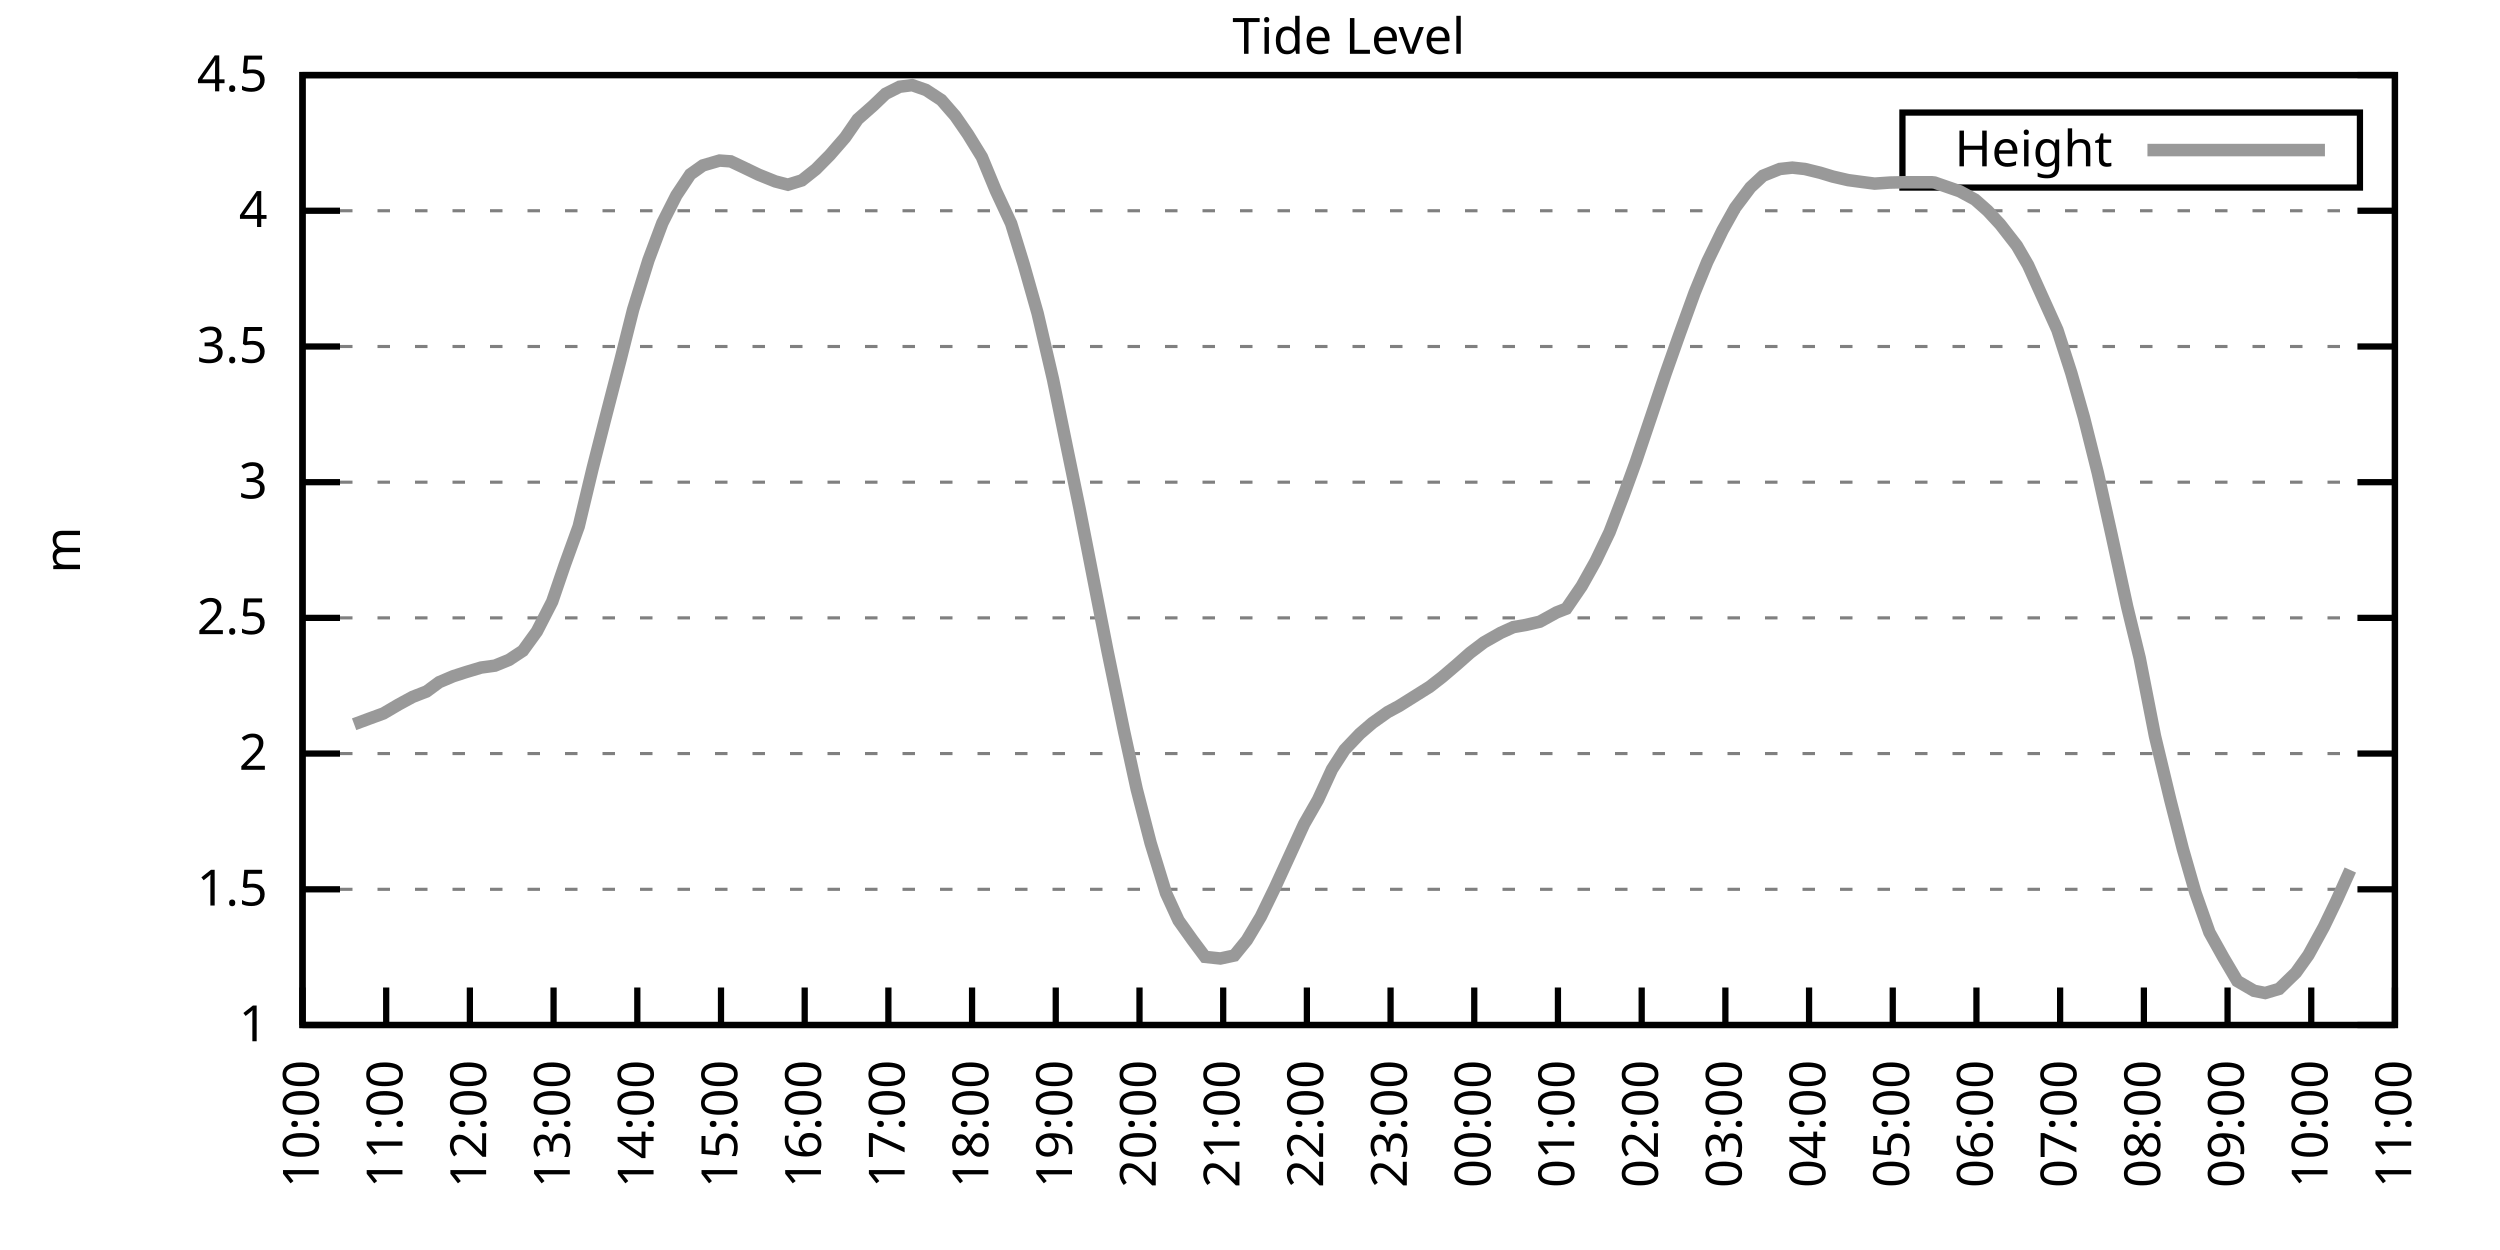
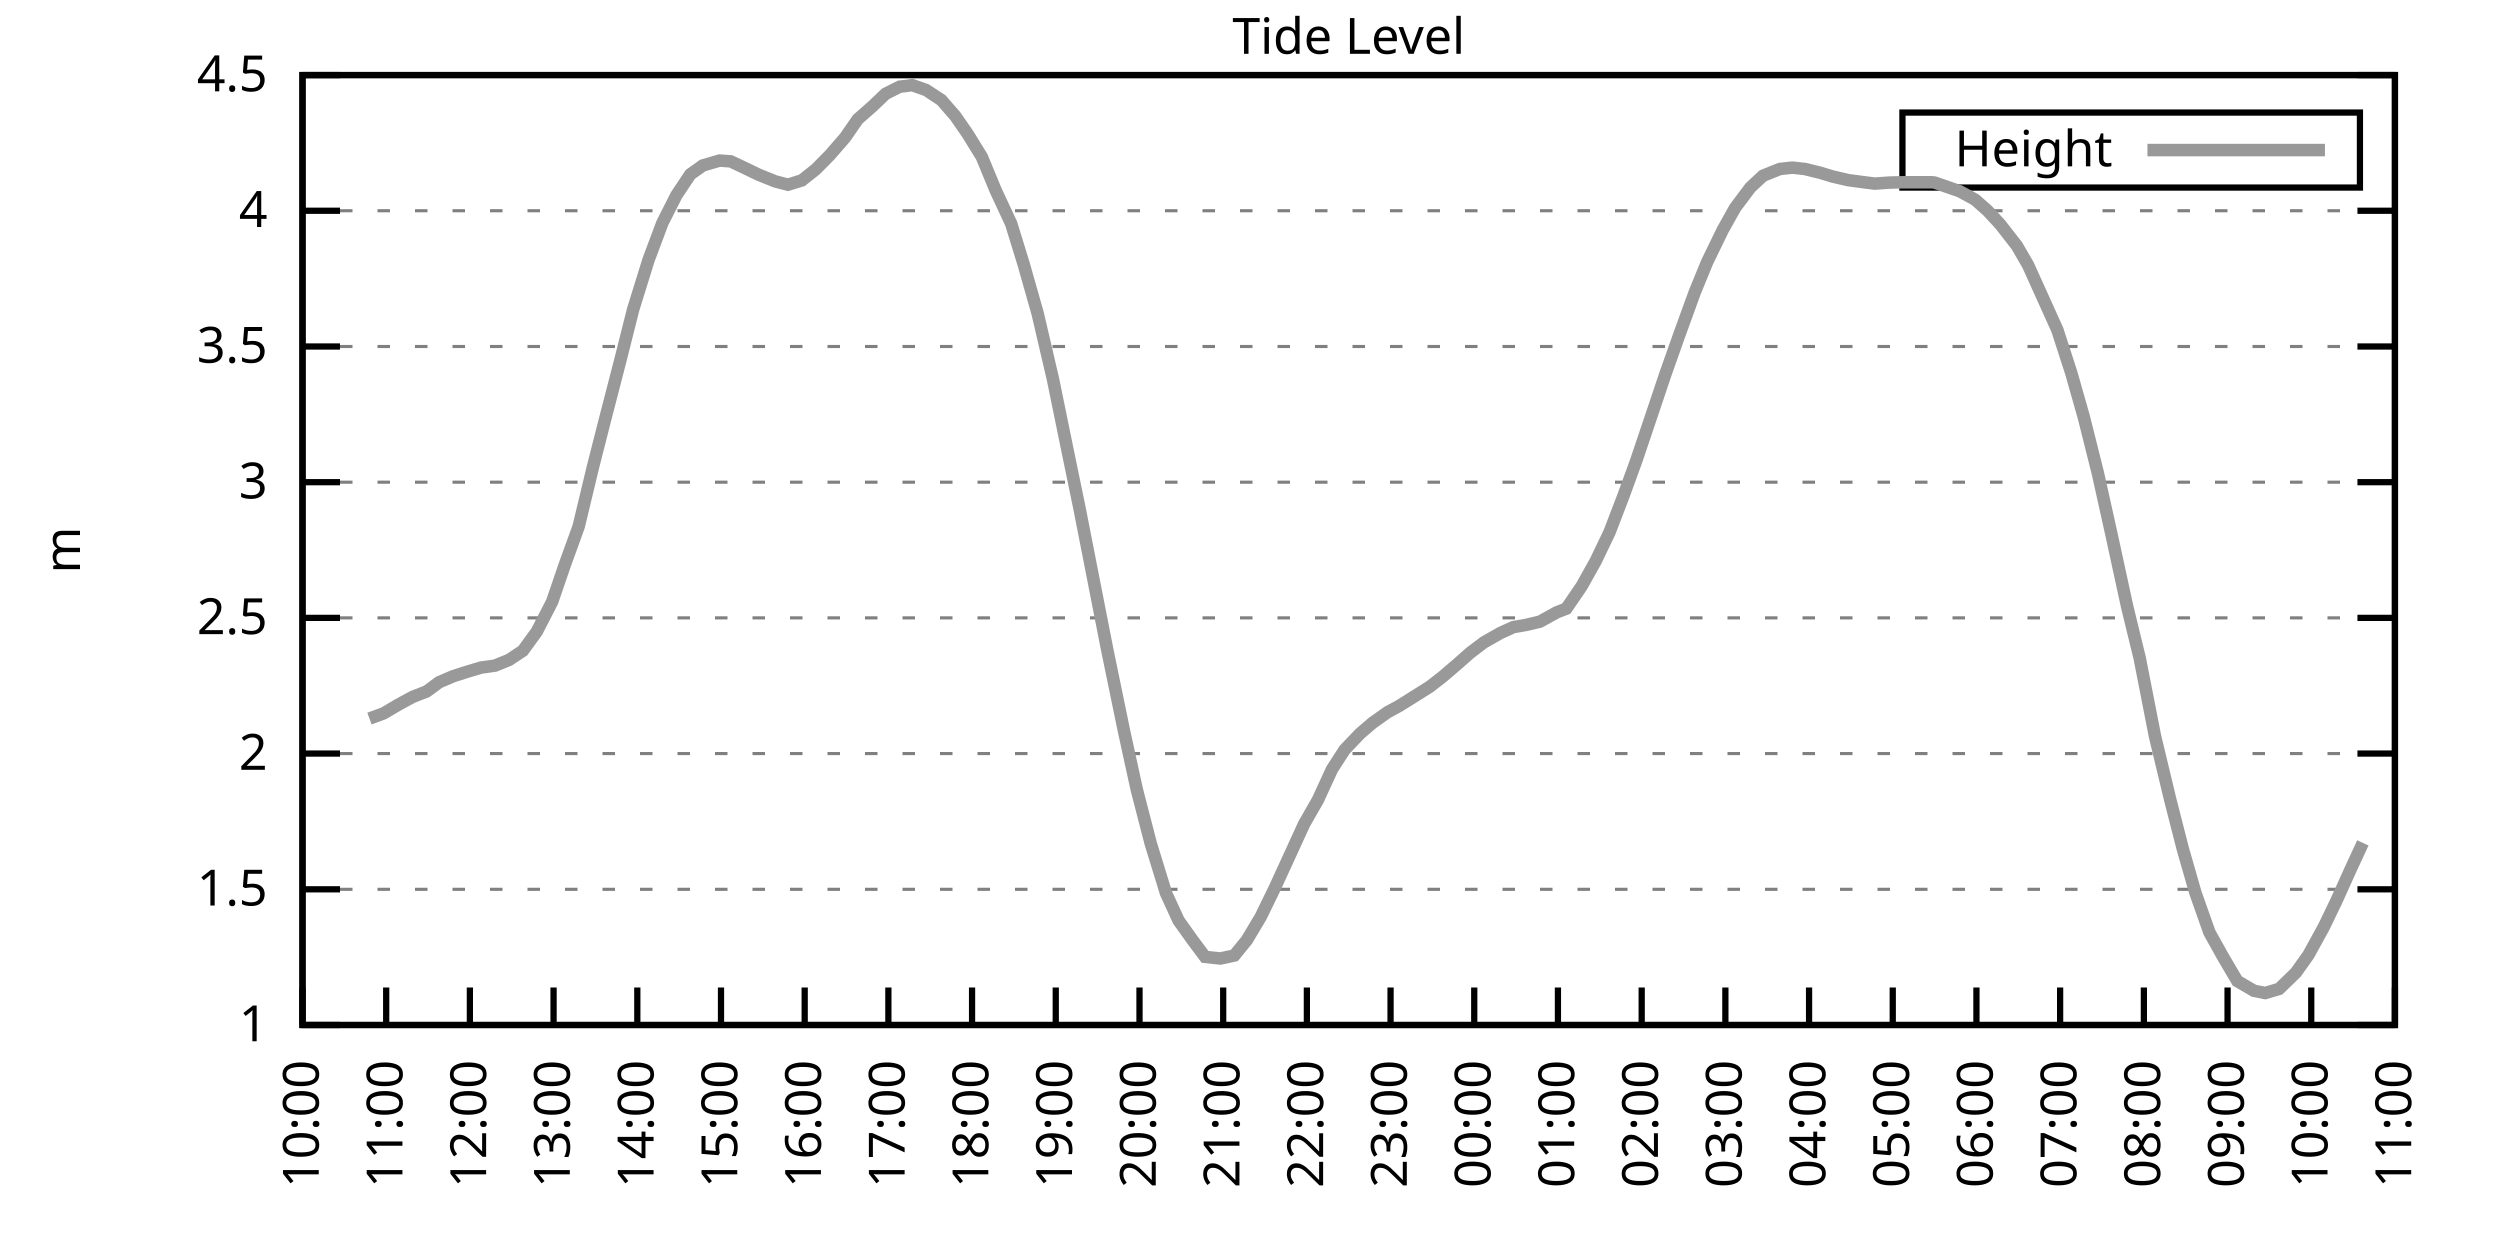
<svg xmlns="http://www.w3.org/2000/svg" xmlns:xlink="http://www.w3.org/1999/xlink" width="400" height="200" viewBox="0 0 400 200">
  <g id="gnuplot_canvas">
    <rect x="0" y="0" width="400" height="200" fill="none" />
    <defs>
      <circle id="gpDot" r="0.5" stroke-width="0.5" stroke="currentColor" />
      <path id="gpPt0" stroke-width="0.333" stroke="currentColor" d="M-1,0 h2 M0,-1 v2" />
      <path id="gpPt1" stroke-width="0.333" stroke="currentColor" d="M-1,-1 L1,1 M1,-1 L-1,1" />
      <path id="gpPt2" stroke-width="0.333" stroke="currentColor" d="M-1,0 L1,0 M0,-1 L0,1 M-1,-1 L1,1 M-1,1 L1,-1" />
      <rect id="gpPt3" stroke-width="0.333" stroke="currentColor" x="-1" y="-1" width="2" height="2" />
      <rect id="gpPt4" stroke-width="0.333" stroke="currentColor" fill="currentColor" x="-1" y="-1" width="2" height="2" />
      <circle id="gpPt5" stroke-width="0.333" stroke="currentColor" cx="0" cy="0" r="1" />
      <use xlink:href="#gpPt5" id="gpPt6" fill="currentColor" stroke="none" />
      <path id="gpPt7" stroke-width="0.333" stroke="currentColor" d="M0,-1.33 L-1.33,0.67 L1.33,0.67 z" />
      <use xlink:href="#gpPt7" id="gpPt8" fill="currentColor" stroke="none" />
      <use xlink:href="#gpPt7" id="gpPt9" stroke="currentColor" transform="rotate(180)" />
      <use xlink:href="#gpPt9" id="gpPt10" fill="currentColor" stroke="none" />
      <use xlink:href="#gpPt3" id="gpPt11" stroke="currentColor" transform="rotate(45)" />
      <use xlink:href="#gpPt11" id="gpPt12" fill="currentColor" stroke="none" />
      <path id="gpPt13" stroke-width="0.333" stroke="currentColor" d="M0,1.330 L1.265,0.411 L0.782,-1.067 L-0.782,-1.076 L-1.265,0.411 z" />
      <use xlink:href="#gpPt13" id="gpPt14" fill="currentColor" stroke="none" />
      <filter id="textbox" filterUnits="objectBoundingBox" x="0" y="0" height="1" width="1">
        <feFlood flood-color="white" flood-opacity="1" result="bgnd" />
        <feComposite in="SourceGraphic" in2="bgnd" operator="atop" />
      </filter>
      <filter id="greybox" filterUnits="objectBoundingBox" x="0" y="0" height="1" width="1">
        <feFlood flood-color="lightgrey" flood-opacity="1" result="grey" />
        <feComposite in="SourceGraphic" in2="grey" operator="atop" />
      </filter>
    </defs>
    <g fill="none" color="white" stroke="currentColor" stroke-width="1.00" stroke-linecap="butt" stroke-linejoin="miter">
</g>
    <g fill="none" color="black" stroke="currentColor" stroke-width="1.00" stroke-linecap="butt" stroke-linejoin="miter">
      <g stroke="none" shape-rendering="crispEdges">
        <polygon fill="rgb(255, 255, 255)" points="48.40,164.00 383.18,164.00 383.18,12.02 48.40,12.02 " />
      </g>
    </g>
    <g fill="none" color="black" stroke="currentColor" stroke-width="1.00" stroke-linecap="butt" stroke-linejoin="miter">
</g>
    <g fill="none" color="black" stroke="black" stroke-width="0.50" stroke-linecap="butt" stroke-linejoin="miter">
</g>
    <g fill="none" color="gray" stroke="currentColor" stroke-width="0.50" stroke-linecap="butt" stroke-linejoin="miter">
      <path stroke="gray" stroke-dasharray="2,4" class="gridline" d="M48.40,164.00 L383.19,164.00  " />
    </g>
    <g fill="none" color="gray" stroke="gray" stroke-width="1.00" stroke-linecap="butt" stroke-linejoin="miter">
</g>
    <g fill="none" color="black" stroke="currentColor" stroke-width="1.00" stroke-linecap="butt" stroke-linejoin="miter">
      <path stroke="black" d="M48.40,164.00 L54.40,164.00 M383.19,164.00 L377.19,164.00  " />
      <g transform="translate(42.80,166.60)" stroke="none" fill="black" font-family="Sans" font-size="8.00" text-anchor="end">
        <text>
          <tspan font-family="Sans"> 1</tspan>
        </text>
      </g>
    </g>
    <g fill="none" color="black" stroke="currentColor" stroke-width="1.00" stroke-linecap="butt" stroke-linejoin="miter">
</g>
    <g fill="none" color="black" stroke="black" stroke-width="0.50" stroke-linecap="butt" stroke-linejoin="miter">
</g>
    <g fill="none" color="gray" stroke="currentColor" stroke-width="0.50" stroke-linecap="butt" stroke-linejoin="miter">
      <path stroke="gray" stroke-dasharray="2,4" class="gridline" d="M48.40,142.29 L383.19,142.29  " />
    </g>
    <g fill="none" color="gray" stroke="gray" stroke-width="1.00" stroke-linecap="butt" stroke-linejoin="miter">
</g>
    <g fill="none" color="black" stroke="currentColor" stroke-width="1.00" stroke-linecap="butt" stroke-linejoin="miter">
      <path stroke="black" d="M48.40,142.29 L54.40,142.29 M383.19,142.29 L377.19,142.29  " />
      <g transform="translate(42.80,144.89)" stroke="none" fill="black" font-family="Sans" font-size="8.00" text-anchor="end">
        <text>
          <tspan font-family="Sans"> 1.5</tspan>
        </text>
      </g>
    </g>
    <g fill="none" color="black" stroke="currentColor" stroke-width="1.00" stroke-linecap="butt" stroke-linejoin="miter">
</g>
    <g fill="none" color="black" stroke="black" stroke-width="0.50" stroke-linecap="butt" stroke-linejoin="miter">
</g>
    <g fill="none" color="gray" stroke="currentColor" stroke-width="0.50" stroke-linecap="butt" stroke-linejoin="miter">
      <path stroke="gray" stroke-dasharray="2,4" class="gridline" d="M48.40,120.57 L383.19,120.57  " />
    </g>
    <g fill="none" color="gray" stroke="gray" stroke-width="1.00" stroke-linecap="butt" stroke-linejoin="miter">
</g>
    <g fill="none" color="black" stroke="currentColor" stroke-width="1.00" stroke-linecap="butt" stroke-linejoin="miter">
      <path stroke="black" d="M48.40,120.57 L54.40,120.57 M383.19,120.57 L377.19,120.57  " />
      <g transform="translate(42.80,123.17)" stroke="none" fill="black" font-family="Sans" font-size="8.00" text-anchor="end">
        <text>
          <tspan font-family="Sans"> 2</tspan>
        </text>
      </g>
    </g>
    <g fill="none" color="black" stroke="currentColor" stroke-width="1.00" stroke-linecap="butt" stroke-linejoin="miter">
</g>
    <g fill="none" color="black" stroke="black" stroke-width="0.50" stroke-linecap="butt" stroke-linejoin="miter">
</g>
    <g fill="none" color="gray" stroke="currentColor" stroke-width="0.50" stroke-linecap="butt" stroke-linejoin="miter">
      <path stroke="gray" stroke-dasharray="2,4" class="gridline" d="M48.40,98.86 L383.19,98.86  " />
    </g>
    <g fill="none" color="gray" stroke="gray" stroke-width="1.00" stroke-linecap="butt" stroke-linejoin="miter">
</g>
    <g fill="none" color="black" stroke="currentColor" stroke-width="1.00" stroke-linecap="butt" stroke-linejoin="miter">
      <path stroke="black" d="M48.40,98.86 L54.40,98.86 M383.19,98.86 L377.19,98.86  " />
      <g transform="translate(42.80,101.46)" stroke="none" fill="black" font-family="Sans" font-size="8.00" text-anchor="end">
        <text>
          <tspan font-family="Sans"> 2.5</tspan>
        </text>
      </g>
    </g>
    <g fill="none" color="black" stroke="currentColor" stroke-width="1.00" stroke-linecap="butt" stroke-linejoin="miter">
</g>
    <g fill="none" color="black" stroke="black" stroke-width="0.50" stroke-linecap="butt" stroke-linejoin="miter">
</g>
    <g fill="none" color="gray" stroke="currentColor" stroke-width="0.50" stroke-linecap="butt" stroke-linejoin="miter">
      <path stroke="gray" stroke-dasharray="2,4" class="gridline" d="M48.40,77.15 L383.19,77.15  " />
    </g>
    <g fill="none" color="gray" stroke="gray" stroke-width="1.00" stroke-linecap="butt" stroke-linejoin="miter">
</g>
    <g fill="none" color="black" stroke="currentColor" stroke-width="1.00" stroke-linecap="butt" stroke-linejoin="miter">
      <path stroke="black" d="M48.40,77.15 L54.40,77.15 M383.19,77.15 L377.19,77.15  " />
      <g transform="translate(42.80,79.75)" stroke="none" fill="black" font-family="Sans" font-size="8.00" text-anchor="end">
        <text>
          <tspan font-family="Sans"> 3</tspan>
        </text>
      </g>
    </g>
    <g fill="none" color="black" stroke="currentColor" stroke-width="1.00" stroke-linecap="butt" stroke-linejoin="miter">
</g>
    <g fill="none" color="black" stroke="black" stroke-width="0.50" stroke-linecap="butt" stroke-linejoin="miter">
</g>
    <g fill="none" color="gray" stroke="currentColor" stroke-width="0.50" stroke-linecap="butt" stroke-linejoin="miter">
      <path stroke="gray" stroke-dasharray="2,4" class="gridline" d="M48.40,55.44 L383.19,55.44  " />
    </g>
    <g fill="none" color="gray" stroke="gray" stroke-width="1.00" stroke-linecap="butt" stroke-linejoin="miter">
</g>
    <g fill="none" color="black" stroke="currentColor" stroke-width="1.00" stroke-linecap="butt" stroke-linejoin="miter">
      <path stroke="black" d="M48.40,55.44 L54.40,55.44 M383.19,55.44 L377.19,55.44  " />
      <g transform="translate(42.80,58.04)" stroke="none" fill="black" font-family="Sans" font-size="8.00" text-anchor="end">
        <text>
          <tspan font-family="Sans"> 3.5</tspan>
        </text>
      </g>
    </g>
    <g fill="none" color="black" stroke="currentColor" stroke-width="1.00" stroke-linecap="butt" stroke-linejoin="miter">
</g>
    <g fill="none" color="black" stroke="black" stroke-width="0.50" stroke-linecap="butt" stroke-linejoin="miter">
</g>
    <g fill="none" color="gray" stroke="currentColor" stroke-width="0.50" stroke-linecap="butt" stroke-linejoin="miter">
      <path stroke="gray" stroke-dasharray="2,4" class="gridline" d="M48.40,33.72 L383.19,33.72  " />
    </g>
    <g fill="none" color="gray" stroke="gray" stroke-width="1.00" stroke-linecap="butt" stroke-linejoin="miter">
</g>
    <g fill="none" color="black" stroke="currentColor" stroke-width="1.00" stroke-linecap="butt" stroke-linejoin="miter">
      <path stroke="black" d="M48.40,33.72 L54.40,33.72 M383.19,33.72 L377.19,33.72  " />
      <g transform="translate(42.80,36.32)" stroke="none" fill="black" font-family="Sans" font-size="8.00" text-anchor="end">
        <text>
          <tspan font-family="Sans"> 4</tspan>
        </text>
      </g>
    </g>
    <g fill="none" color="black" stroke="currentColor" stroke-width="1.00" stroke-linecap="butt" stroke-linejoin="miter">
</g>
    <g fill="none" color="black" stroke="black" stroke-width="0.50" stroke-linecap="butt" stroke-linejoin="miter">
</g>
    <g fill="none" color="gray" stroke="currentColor" stroke-width="0.50" stroke-linecap="butt" stroke-linejoin="miter">
      <path stroke="gray" stroke-dasharray="2,4" class="gridline" d="M48.40,12.01 L383.19,12.01  " />
    </g>
    <g fill="none" color="gray" stroke="gray" stroke-width="1.00" stroke-linecap="butt" stroke-linejoin="miter">
</g>
    <g fill="none" color="black" stroke="currentColor" stroke-width="1.00" stroke-linecap="butt" stroke-linejoin="miter">
      <path stroke="black" d="M48.40,12.01 L54.40,12.01 M383.19,12.01 L377.19,12.01  " />
      <g transform="translate(42.80,14.61)" stroke="none" fill="black" font-family="Sans" font-size="8.00" text-anchor="end">
        <text>
          <tspan font-family="Sans"> 4.5</tspan>
        </text>
      </g>
    </g>
    <g fill="none" color="black" stroke="currentColor" stroke-width="1.00" stroke-linecap="butt" stroke-linejoin="miter">
      <path stroke="black" d="M48.40,164.00 L48.40,158.00  " />
      <g transform="translate(51.00,169.60) rotate(270.00)" stroke="none" fill="black" font-family="Sans" font-size="8.00" text-anchor="end">
        <text>
          <tspan font-family="Sans">10:00</tspan>
        </text>
      </g>
    </g>
    <g fill="none" color="black" stroke="currentColor" stroke-width="1.00" stroke-linecap="butt" stroke-linejoin="miter">
      <path stroke="black" d="M61.79,164.00 L61.79,158.00  " />
      <g transform="translate(64.39,169.60) rotate(270.00)" stroke="none" fill="black" font-family="Sans" font-size="8.00" text-anchor="end">
        <text>
          <tspan font-family="Sans">11:00</tspan>
        </text>
      </g>
    </g>
    <g fill="none" color="black" stroke="currentColor" stroke-width="1.00" stroke-linecap="butt" stroke-linejoin="miter">
      <path stroke="black" d="M75.18,164.00 L75.18,158.00  " />
      <g transform="translate(77.78,169.60) rotate(270.00)" stroke="none" fill="black" font-family="Sans" font-size="8.00" text-anchor="end">
        <text>
          <tspan font-family="Sans">12:00</tspan>
        </text>
      </g>
    </g>
    <g fill="none" color="black" stroke="currentColor" stroke-width="1.00" stroke-linecap="butt" stroke-linejoin="miter">
      <path stroke="black" d="M88.57,164.00 L88.57,158.00  " />
      <g transform="translate(91.17,169.60) rotate(270.00)" stroke="none" fill="black" font-family="Sans" font-size="8.00" text-anchor="end">
        <text>
          <tspan font-family="Sans">13:00</tspan>
        </text>
      </g>
    </g>
    <g fill="none" color="black" stroke="currentColor" stroke-width="1.00" stroke-linecap="butt" stroke-linejoin="miter">
      <path stroke="black" d="M101.97,164.00 L101.97,158.00  " />
      <g transform="translate(104.57,169.60) rotate(270.00)" stroke="none" fill="black" font-family="Sans" font-size="8.00" text-anchor="end">
        <text>
          <tspan font-family="Sans">14:00</tspan>
        </text>
      </g>
    </g>
    <g fill="none" color="black" stroke="currentColor" stroke-width="1.00" stroke-linecap="butt" stroke-linejoin="miter">
      <path stroke="black" d="M115.36,164.00 L115.36,158.00  " />
      <g transform="translate(117.96,169.60) rotate(270.00)" stroke="none" fill="black" font-family="Sans" font-size="8.00" text-anchor="end">
        <text>
          <tspan font-family="Sans">15:00</tspan>
        </text>
      </g>
    </g>
    <g fill="none" color="black" stroke="currentColor" stroke-width="1.00" stroke-linecap="butt" stroke-linejoin="miter">
      <path stroke="black" d="M128.75,164.00 L128.75,158.00  " />
      <g transform="translate(131.35,169.60) rotate(270.00)" stroke="none" fill="black" font-family="Sans" font-size="8.00" text-anchor="end">
        <text>
          <tspan font-family="Sans">16:00</tspan>
        </text>
      </g>
    </g>
    <g fill="none" color="black" stroke="currentColor" stroke-width="1.00" stroke-linecap="butt" stroke-linejoin="miter">
      <path stroke="black" d="M142.14,164.00 L142.14,158.00  " />
      <g transform="translate(144.74,169.60) rotate(270.00)" stroke="none" fill="black" font-family="Sans" font-size="8.00" text-anchor="end">
        <text>
          <tspan font-family="Sans">17:00</tspan>
        </text>
      </g>
    </g>
    <g fill="none" color="black" stroke="currentColor" stroke-width="1.00" stroke-linecap="butt" stroke-linejoin="miter">
      <path stroke="black" d="M155.53,164.00 L155.53,158.00  " />
      <g transform="translate(158.13,169.60) rotate(270.00)" stroke="none" fill="black" font-family="Sans" font-size="8.00" text-anchor="end">
        <text>
          <tspan font-family="Sans">18:00</tspan>
        </text>
      </g>
    </g>
    <g fill="none" color="black" stroke="currentColor" stroke-width="1.00" stroke-linecap="butt" stroke-linejoin="miter">
      <path stroke="black" d="M168.92,164.00 L168.92,158.00  " />
      <g transform="translate(171.52,169.60) rotate(270.00)" stroke="none" fill="black" font-family="Sans" font-size="8.00" text-anchor="end">
        <text>
          <tspan font-family="Sans">19:00</tspan>
        </text>
      </g>
    </g>
    <g fill="none" color="black" stroke="currentColor" stroke-width="1.00" stroke-linecap="butt" stroke-linejoin="miter">
      <path stroke="black" d="M182.32,164.00 L182.32,158.00  " />
      <g transform="translate(184.92,169.60) rotate(270.00)" stroke="none" fill="black" font-family="Sans" font-size="8.00" text-anchor="end">
        <text>
          <tspan font-family="Sans">20:00</tspan>
        </text>
      </g>
    </g>
    <g fill="none" color="black" stroke="currentColor" stroke-width="1.00" stroke-linecap="butt" stroke-linejoin="miter">
      <path stroke="black" d="M195.71,164.00 L195.71,158.00  " />
      <g transform="translate(198.31,169.60) rotate(270.00)" stroke="none" fill="black" font-family="Sans" font-size="8.00" text-anchor="end">
        <text>
          <tspan font-family="Sans">21:00</tspan>
        </text>
      </g>
    </g>
    <g fill="none" color="black" stroke="currentColor" stroke-width="1.00" stroke-linecap="butt" stroke-linejoin="miter">
      <path stroke="black" d="M209.10,164.00 L209.10,158.00  " />
      <g transform="translate(211.70,169.60) rotate(270.00)" stroke="none" fill="black" font-family="Sans" font-size="8.00" text-anchor="end">
        <text>
          <tspan font-family="Sans">22:00</tspan>
        </text>
      </g>
    </g>
    <g fill="none" color="black" stroke="currentColor" stroke-width="1.00" stroke-linecap="butt" stroke-linejoin="miter">
      <path stroke="black" d="M222.49,164.00 L222.49,158.00  " />
      <g transform="translate(225.09,169.60) rotate(270.00)" stroke="none" fill="black" font-family="Sans" font-size="8.00" text-anchor="end">
        <text>
          <tspan font-family="Sans">23:00</tspan>
        </text>
      </g>
    </g>
    <g fill="none" color="black" stroke="currentColor" stroke-width="1.00" stroke-linecap="butt" stroke-linejoin="miter">
      <path stroke="black" d="M235.88,164.00 L235.88,158.00  " />
      <g transform="translate(238.48,169.60) rotate(270.00)" stroke="none" fill="black" font-family="Sans" font-size="8.00" text-anchor="end">
        <text>
          <tspan font-family="Sans">00:00</tspan>
        </text>
      </g>
    </g>
    <g fill="none" color="black" stroke="currentColor" stroke-width="1.00" stroke-linecap="butt" stroke-linejoin="miter">
      <path stroke="black" d="M249.27,164.00 L249.27,158.00  " />
      <g transform="translate(251.87,169.60) rotate(270.00)" stroke="none" fill="black" font-family="Sans" font-size="8.00" text-anchor="end">
        <text>
          <tspan font-family="Sans">01:00</tspan>
        </text>
      </g>
    </g>
    <g fill="none" color="black" stroke="currentColor" stroke-width="1.00" stroke-linecap="butt" stroke-linejoin="miter">
      <path stroke="black" d="M262.67,164.00 L262.67,158.00  " />
      <g transform="translate(265.27,169.60) rotate(270.00)" stroke="none" fill="black" font-family="Sans" font-size="8.00" text-anchor="end">
        <text>
          <tspan font-family="Sans">02:00</tspan>
        </text>
      </g>
    </g>
    <g fill="none" color="black" stroke="currentColor" stroke-width="1.00" stroke-linecap="butt" stroke-linejoin="miter">
      <path stroke="black" d="M276.06,164.00 L276.06,158.00  " />
      <g transform="translate(278.66,169.60) rotate(270.00)" stroke="none" fill="black" font-family="Sans" font-size="8.00" text-anchor="end">
        <text>
          <tspan font-family="Sans">03:00</tspan>
        </text>
      </g>
    </g>
    <g fill="none" color="black" stroke="currentColor" stroke-width="1.00" stroke-linecap="butt" stroke-linejoin="miter">
      <path stroke="black" d="M289.45,164.00 L289.45,158.00  " />
      <g transform="translate(292.05,169.60) rotate(270.00)" stroke="none" fill="black" font-family="Sans" font-size="8.00" text-anchor="end">
        <text>
          <tspan font-family="Sans">04:00</tspan>
        </text>
      </g>
    </g>
    <g fill="none" color="black" stroke="currentColor" stroke-width="1.00" stroke-linecap="butt" stroke-linejoin="miter">
      <path stroke="black" d="M302.84,164.00 L302.84,158.00  " />
      <g transform="translate(305.44,169.60) rotate(270.00)" stroke="none" fill="black" font-family="Sans" font-size="8.00" text-anchor="end">
        <text>
          <tspan font-family="Sans">05:00</tspan>
        </text>
      </g>
    </g>
    <g fill="none" color="black" stroke="currentColor" stroke-width="1.00" stroke-linecap="butt" stroke-linejoin="miter">
      <path stroke="black" d="M316.23,164.00 L316.23,158.00  " />
      <g transform="translate(318.83,169.60) rotate(270.00)" stroke="none" fill="black" font-family="Sans" font-size="8.00" text-anchor="end">
        <text>
          <tspan font-family="Sans">06:00</tspan>
        </text>
      </g>
    </g>
    <g fill="none" color="black" stroke="currentColor" stroke-width="1.00" stroke-linecap="butt" stroke-linejoin="miter">
      <path stroke="black" d="M329.62,164.00 L329.62,158.00  " />
      <g transform="translate(332.22,169.60) rotate(270.00)" stroke="none" fill="black" font-family="Sans" font-size="8.00" text-anchor="end">
        <text>
          <tspan font-family="Sans">07:00</tspan>
        </text>
      </g>
    </g>
    <g fill="none" color="black" stroke="currentColor" stroke-width="1.00" stroke-linecap="butt" stroke-linejoin="miter">
      <path stroke="black" d="M343.02,164.00 L343.02,158.00  " />
      <g transform="translate(345.62,169.60) rotate(270.00)" stroke="none" fill="black" font-family="Sans" font-size="8.00" text-anchor="end">
        <text>
          <tspan font-family="Sans">08:00</tspan>
        </text>
      </g>
    </g>
    <g fill="none" color="black" stroke="currentColor" stroke-width="1.00" stroke-linecap="butt" stroke-linejoin="miter">
      <path stroke="black" d="M356.41,164.00 L356.41,158.00  " />
      <g transform="translate(359.01,169.60) rotate(270.00)" stroke="none" fill="black" font-family="Sans" font-size="8.00" text-anchor="end">
        <text>
          <tspan font-family="Sans">09:00</tspan>
        </text>
      </g>
    </g>
    <g fill="none" color="black" stroke="currentColor" stroke-width="1.00" stroke-linecap="butt" stroke-linejoin="miter">
      <path stroke="black" d="M369.80,164.00 L369.80,158.00  " />
      <g transform="translate(372.40,169.60) rotate(270.00)" stroke="none" fill="black" font-family="Sans" font-size="8.00" text-anchor="end">
        <text>
          <tspan font-family="Sans">10:00</tspan>
        </text>
      </g>
    </g>
    <g fill="none" color="black" stroke="currentColor" stroke-width="1.00" stroke-linecap="butt" stroke-linejoin="miter">
      <path stroke="black" d="M383.19,164.00 L383.19,158.00  " />
      <g transform="translate(385.79,169.60) rotate(270.00)" stroke="none" fill="black" font-family="Sans" font-size="8.00" text-anchor="end">
        <text>
          <tspan font-family="Sans">11:00</tspan>
        </text>
      </g>
    </g>
    <g fill="none" color="black" stroke="currentColor" stroke-width="1.00" stroke-linecap="butt" stroke-linejoin="miter">
</g>
    <g fill="none" color="black" stroke="currentColor" stroke-width="1.00" stroke-linecap="butt" stroke-linejoin="miter">
      <path stroke="black" d="M48.40,12.01 L48.40,164.00 L383.19,164.00 L383.19,12.01 L48.40,12.01 Z  " />
    </g>
    <g fill="none" color="black" stroke="currentColor" stroke-width="1.00" stroke-linecap="butt" stroke-linejoin="miter">
</g>
    <g fill="none" color="black" stroke="currentColor" stroke-width="1.00" stroke-linecap="butt" stroke-linejoin="miter">
      <path stroke="black" d="M304.39,30.01 L304.39,18.01 L377.59,18.01 L377.59,30.01 L304.39,30.01 Z  " />
    </g>
    <g id="Tide_level_plot_1">
      <g fill="none" color="white" stroke="black" stroke-width="2.00" stroke-linecap="butt" stroke-linejoin="miter">
</g>
      <g fill="none" color="black" stroke="currentColor" stroke-width="2.00" stroke-linecap="butt" stroke-linejoin="miter">
        <g transform="translate(337.99,26.61)" stroke="none" fill="black" font-family="Sans" font-size="8.00" text-anchor="end">
          <text>
            <tspan font-family="Sans">Height</tspan>
          </text>
        </g>
      </g>
      <g fill="none" color="black" stroke="currentColor" stroke-width="2.00" stroke-linecap="butt" stroke-linejoin="miter">
-         <path stroke="rgb(153, 153, 153)" d="M343.59,24.01 L371.99,24.01 M56.66,115.88 L59.11,114.97 L61.35,114.15 L63.80,112.71 L66.03,111.50 L68.26,110.63   L70.27,109.15 L72.50,108.20 L74.51,107.55 L76.97,106.81 L79.20,106.50 L81.43,105.59 L83.66,104.12 L85.90,101.03   L88.35,96.26 L90.36,90.39 L92.59,84.23 L94.82,74.93 L96.83,67.03 L99.29,57.52 L101.30,49.53 L103.75,41.63   L105.98,35.68 L108.22,31.25 L110.45,27.90 L112.46,26.47 L115.13,25.69 L116.92,25.82 L118.93,26.77 L121.38,27.95   L124.06,29.03 L126.07,29.55 L128.30,28.86 L130.54,27.08 L132.77,24.82 L135.22,22.00 L137.23,19.09 L139.69,16.92   L141.69,15.01 L143.93,13.88 L145.94,13.62 L148.17,14.40 L150.62,16.01 L152.85,18.57 L154.86,21.48 L157.10,25.12   L159.33,30.51 L161.78,35.76 L163.79,42.28 L166.02,50.14 L168.48,60.69 L170.71,71.59 L172.72,81.32 L175.40,95.00   L177.18,104.07 L179.86,117.06 L181.87,126.26 L184.10,134.90 L186.56,142.90 L188.57,147.28 L190.80,150.41 L192.81,153.10   L195.26,153.36 L197.49,152.88 L199.50,150.41 L201.73,146.67 L203.97,142.07 L206.20,137.21 L208.65,131.86 L210.88,127.96   L213.12,123.09 L215.13,119.97 L217.58,117.40 L219.59,115.67 L222.04,113.93 L223.83,112.97 L226.73,111.15 L228.74,109.89   L230.75,108.33 L233.20,106.24 L235.21,104.46 L237.44,102.77 L240.12,101.25 L242.13,100.34 L244.14,99.99 L246.37,99.47   L249.05,97.99 L250.61,97.38 L253.07,93.78 L255.30,89.79 L257.53,85.14 L259.76,79.32 L261.77,73.80 L264.23,66.51   L266.46,59.87 L268.69,53.57 L271.15,46.79 L273.16,41.89 L275.61,36.85 L277.62,33.25 L280.07,29.99 L282.08,28.12   L284.76,27.04 L286.77,26.82 L288.78,27.04 L291.23,27.64 L293.24,28.25 L295.70,28.82 L297.93,29.12 L299.94,29.38   L302.39,29.21 L304.63,29.16 L306.63,29.16 L309.09,29.16 L309.54,29.21 L313.55,30.60 L316.01,31.94 L318.02,33.72   L320.03,35.89 L322.70,39.32 L324.49,42.41 L329.18,52.79 L331.41,59.69 L333.42,66.77 L335.65,75.67 L337.88,85.70   L340.34,97.04 L342.35,105.29 L344.80,117.80 L347.26,128.04 L349.26,135.86 L351.27,142.85 L353.51,149.19 L355.74,153.19   L357.97,156.97 L360.65,158.53 L362.43,158.88 L364.66,158.22 L367.34,155.62 L369.35,152.80 L371.81,148.32 L373.82,144.15   L376.05,139.20  " />
+         <path stroke="rgb(153, 153, 153)" d="M343.59,24.01 L371.99,24.01 M59.11,114.97 L61.35,114.15 L63.80,112.71 L66.03,111.50 L68.26,110.63 L70.27,109.15   L72.50,108.20 L74.51,107.55 L76.97,106.81 L79.20,106.50 L81.43,105.59 L83.66,104.12 L85.90,101.03 L88.35,96.26   L90.36,90.39 L92.59,84.23 L94.82,74.93 L96.83,67.03 L99.29,57.52 L101.30,49.53 L103.75,41.63 L105.98,35.68   L108.22,31.25 L110.45,27.90 L112.46,26.47 L115.13,25.69 L116.92,25.82 L118.93,26.77 L121.38,27.95 L124.06,29.03   L126.07,29.55 L128.30,28.86 L130.54,27.08 L132.77,24.82 L135.22,22.00 L137.23,19.09 L139.69,16.92 L141.69,15.01   L143.93,13.88 L145.94,13.62 L148.17,14.40 L150.62,16.01 L152.85,18.57 L154.86,21.48 L157.10,25.12 L159.33,30.51   L161.78,35.76 L163.79,42.28 L166.02,50.14 L168.48,60.69 L170.71,71.59 L172.72,81.32 L175.40,95.00 L177.18,104.07   L179.86,117.06 L181.87,126.26 L184.10,134.90 L186.56,142.90 L188.57,147.28 L190.80,150.41 L192.81,153.10 L195.26,153.36   L197.49,152.88 L199.50,150.41 L201.73,146.67 L203.97,142.07 L206.20,137.21 L208.65,131.86 L210.88,127.96 L213.12,123.09   L215.13,119.97 L217.58,117.40 L219.59,115.67 L222.04,113.93 L223.83,112.97 L226.73,111.15 L228.74,109.89 L230.75,108.33   L233.20,106.24 L235.21,104.46 L237.44,102.77 L240.12,101.25 L242.13,100.34 L244.14,99.99 L246.37,99.47 L249.05,97.99   L250.61,97.38 L253.07,93.78 L255.30,89.79 L257.53,85.14 L259.76,79.32 L261.77,73.80 L264.23,66.51 L266.46,59.87   L268.69,53.57 L271.15,46.79 L273.16,41.89 L275.61,36.85 L277.62,33.25 L280.07,29.99 L282.08,28.12 L284.76,27.04   L286.77,26.82 L288.78,27.04 L291.23,27.64 L293.24,28.25 L295.70,28.82 L297.93,29.12 L299.94,29.38 L302.39,29.21   L304.63,29.16 L306.63,29.16 L309.09,29.16 L309.54,29.21 L313.55,30.60 L316.01,31.94 L318.02,33.72 L320.03,35.89   L322.70,39.32 L324.49,42.41 L329.18,52.79 L331.41,59.69 L333.42,66.77 L335.65,75.67 L337.88,85.70 L340.34,97.04   L342.35,105.29 L344.80,117.80 L347.26,128.04 L349.26,135.86 L351.27,142.85 L353.51,149.19 L355.74,153.19 L357.97,156.97   L360.65,158.53 L362.43,158.88 L364.66,158.22 L367.34,155.62 L369.35,152.80 L371.81,148.32 L373.82,144.15 L376.05,139.20   L378.06,134.86  " />
      </g>
    </g>
    <g fill="none" color="black" stroke="currentColor" stroke-width="2.00" stroke-linecap="butt" stroke-linejoin="miter">
</g>
    <g fill="none" color="black" stroke="black" stroke-width="1.00" stroke-linecap="butt" stroke-linejoin="miter">
</g>
    <g fill="none" color="black" stroke="currentColor" stroke-width="1.00" stroke-linecap="butt" stroke-linejoin="miter">
      <path stroke="black" d="M48.40,12.01 L48.40,164.00 L383.19,164.00 L383.19,12.01 L48.40,12.01 Z  " />
      <g transform="translate(12.80,88.01) rotate(270.00)" stroke="none" fill="black" font-family="Sans" font-size="8.00" text-anchor="middle">
        <text>
          <tspan font-family="Sans">m</tspan>
        </text>
      </g>
    </g>
    <g fill="none" color="black" stroke="currentColor" stroke-width="1.00" stroke-linecap="butt" stroke-linejoin="miter">
</g>
    <g fill="none" color="black" stroke="currentColor" stroke-width="1.00" stroke-linecap="butt" stroke-linejoin="miter">
      <g transform="translate(215.79,8.61)" stroke="none" fill="black" font-family="Sans" font-size="8.00" text-anchor="middle">
        <text>
          <tspan font-family="Sans">Tide Level</tspan>
        </text>
      </g>
    </g>
    <g fill="none" color="black" stroke="currentColor" stroke-width="1.00" stroke-linecap="butt" stroke-linejoin="miter">
</g>
  </g>
</svg>
